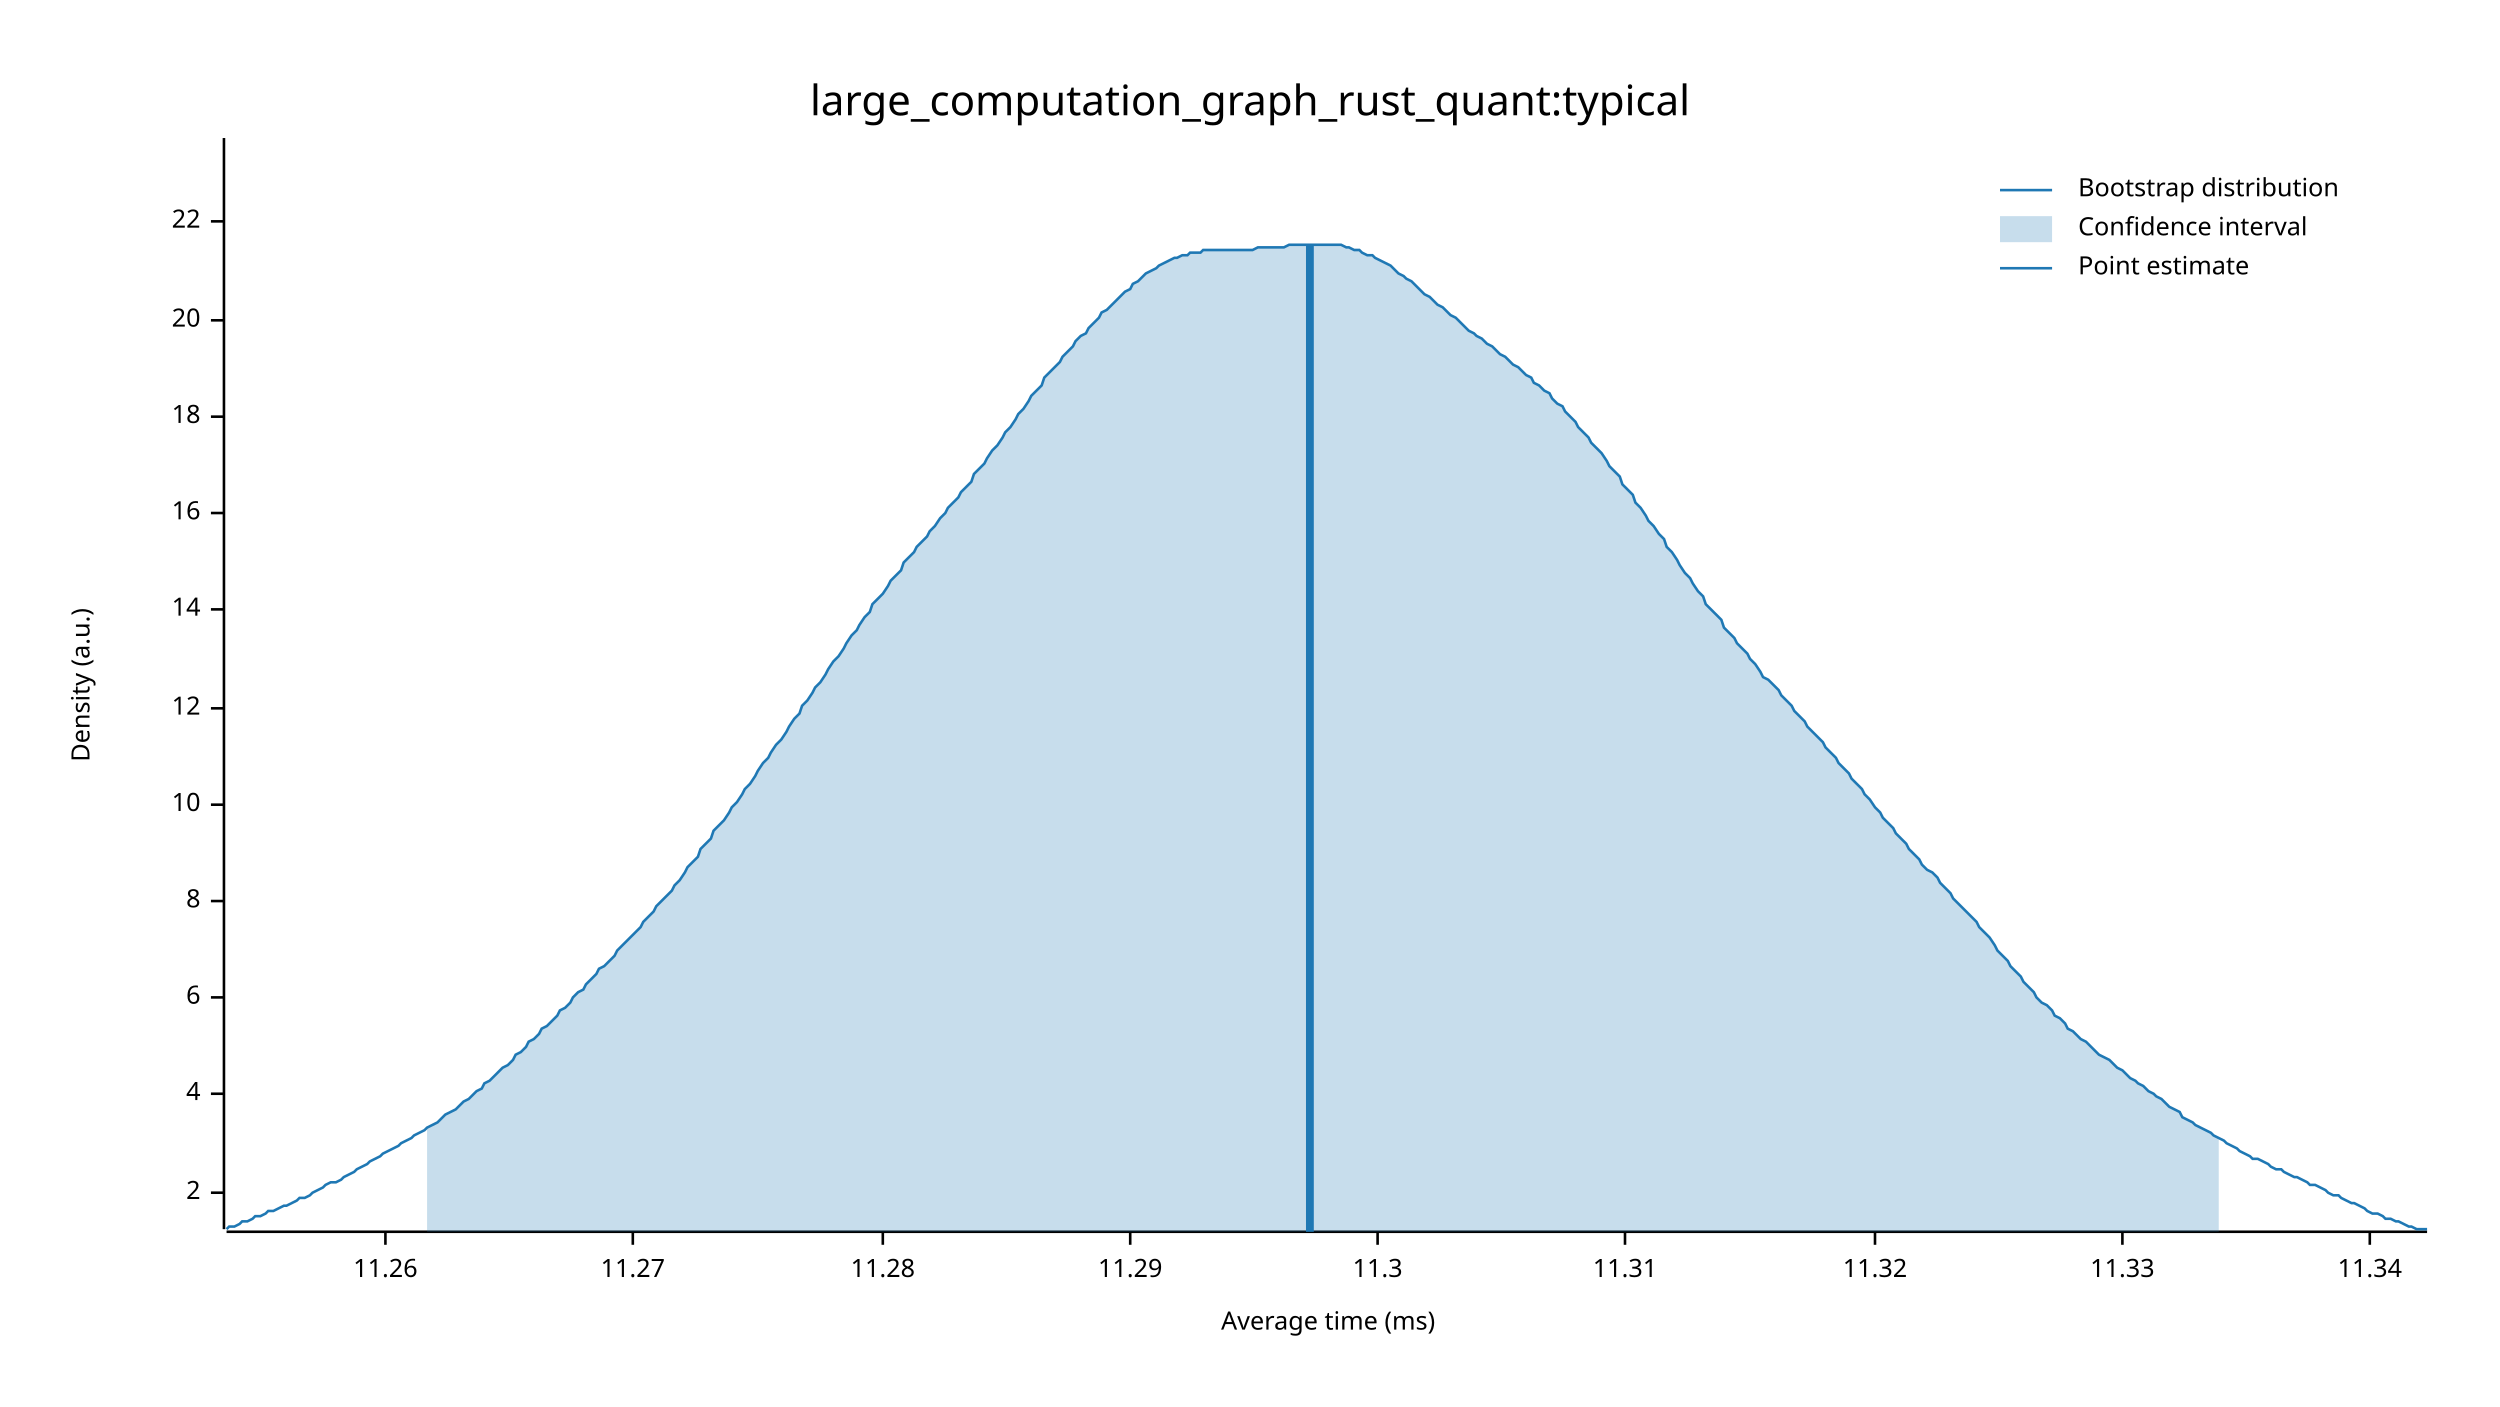
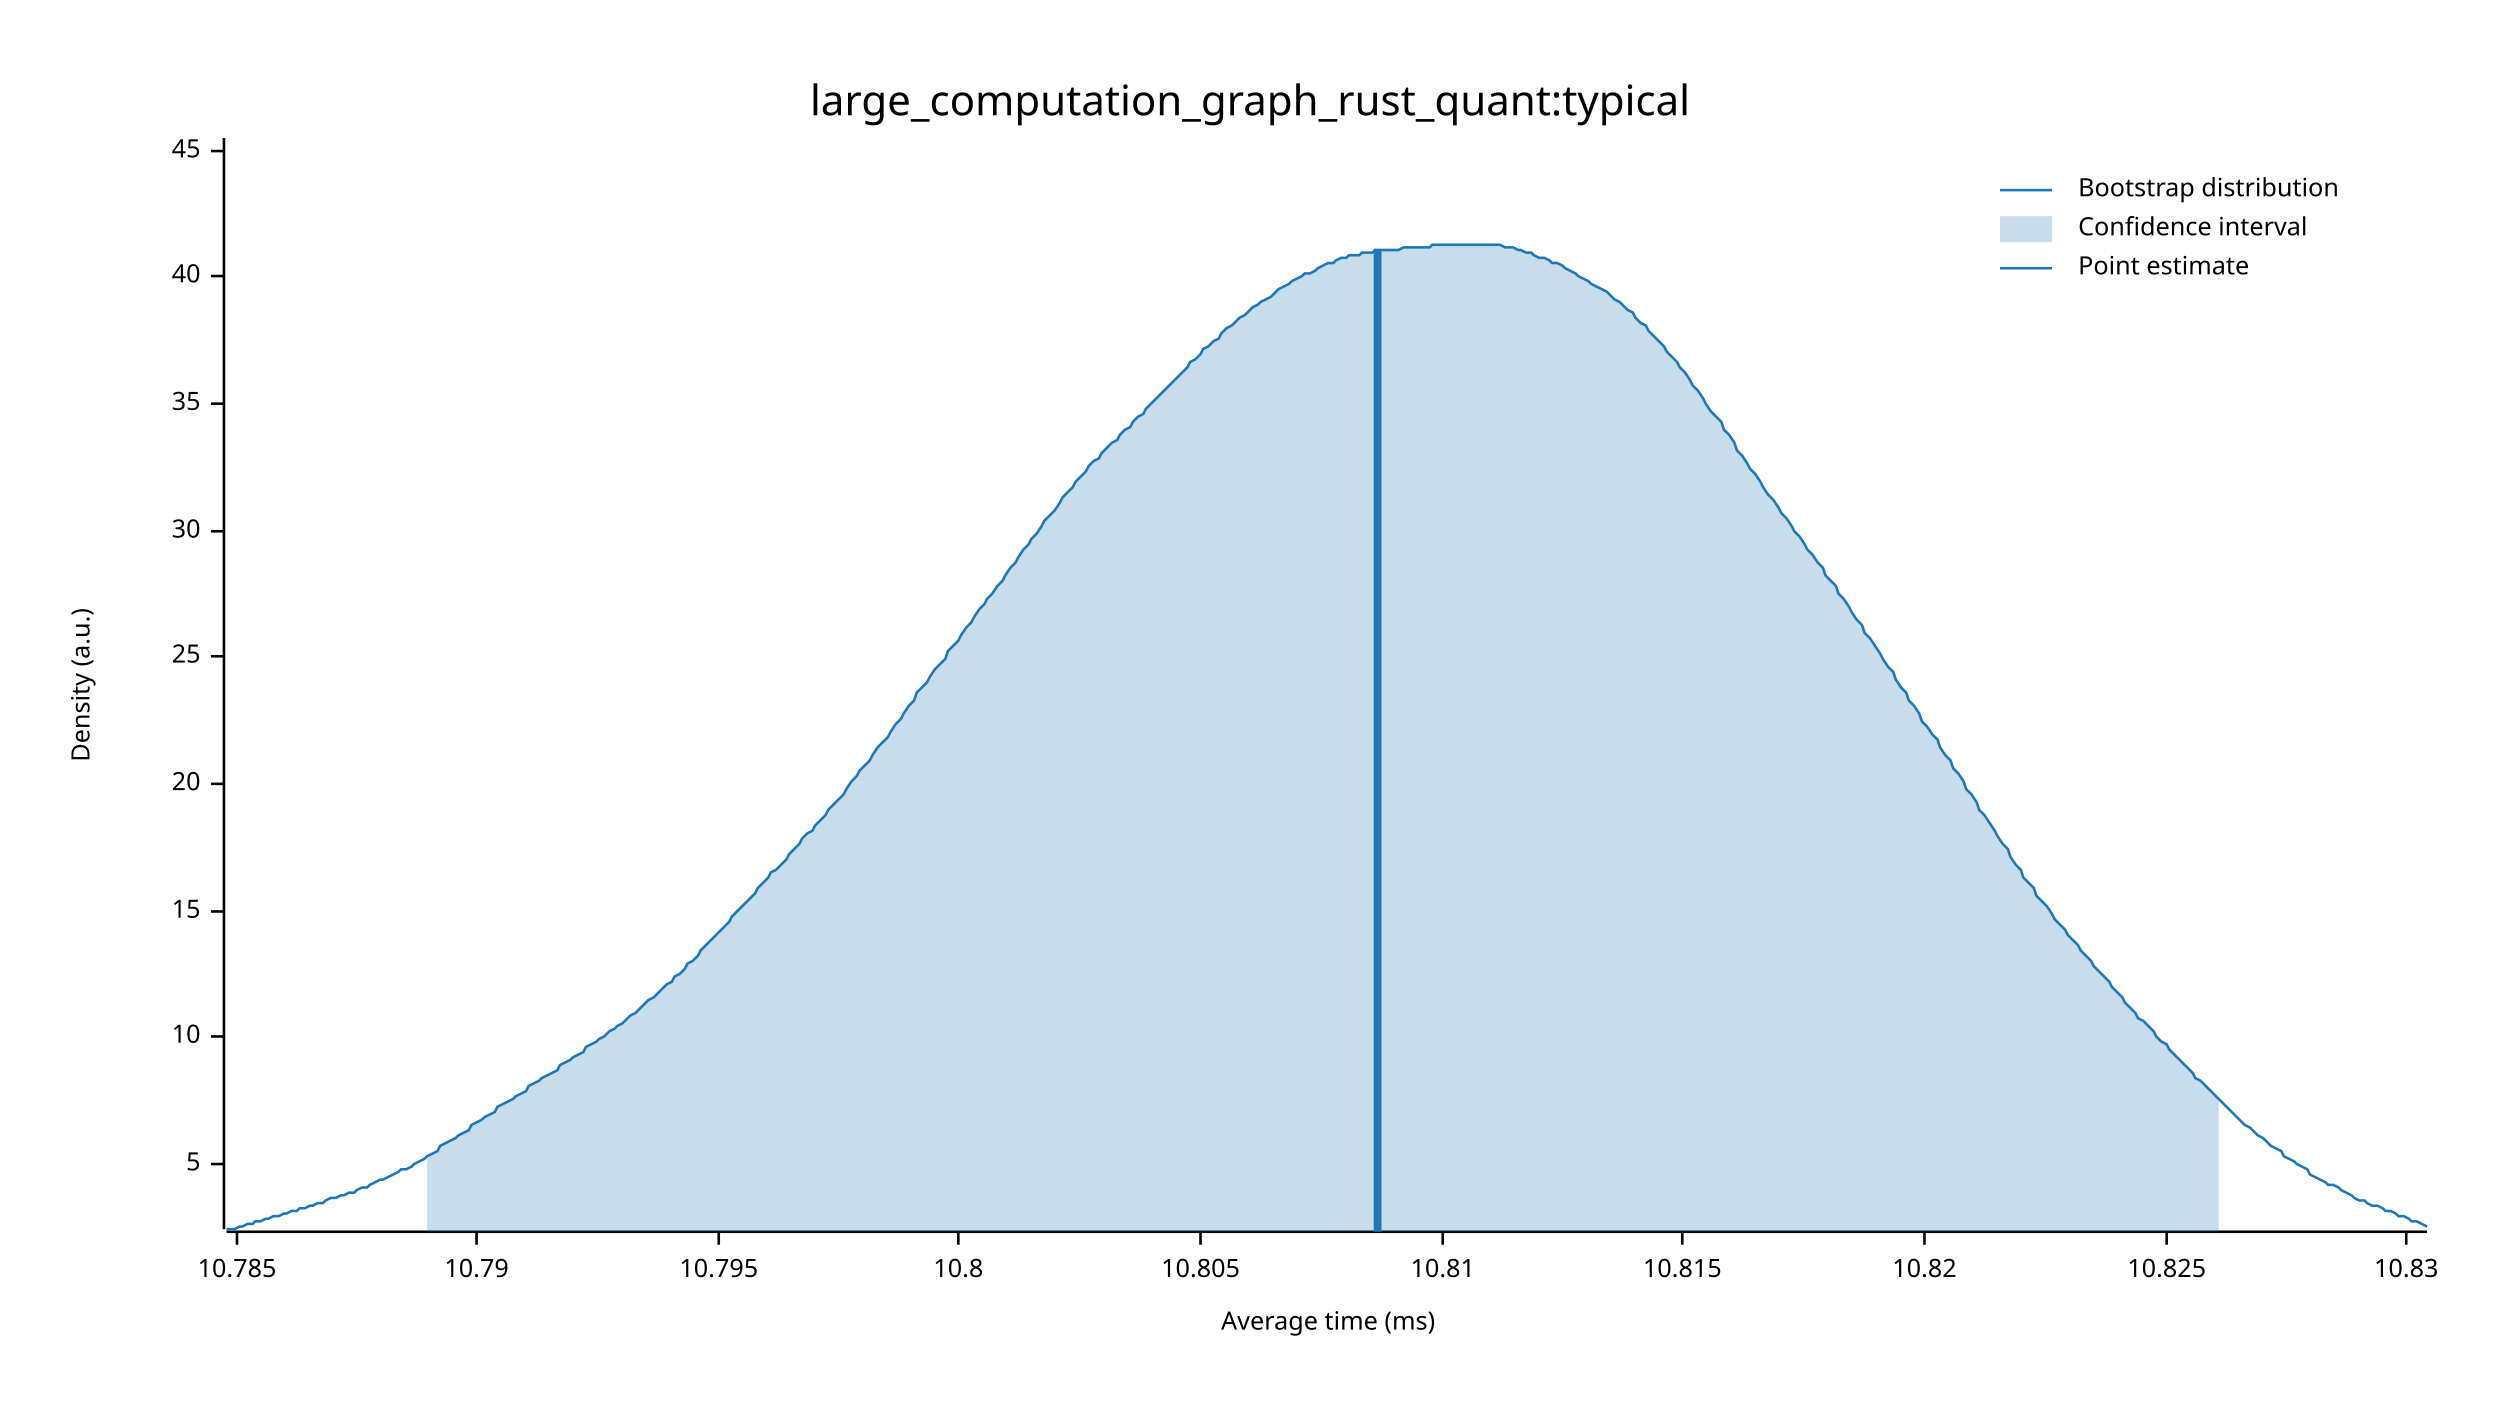
<svg xmlns="http://www.w3.org/2000/svg" width="960" height="540" viewBox="0 0 960 540">
  <text x="480" y="32" dy="0.76em" text-anchor="middle" font-family="sans-serif" font-size="16.129" opacity="1" fill="#000000">
large_computation_graph_rust_quant:typical
</text>
  <text x="27" y="263" dy="0.76em" text-anchor="middle" font-family="sans-serif" font-size="9.677" opacity="1" fill="#000000" transform="rotate(270, 27, 263)">
Density (a.u.)
</text>
  <text x="510" y="513" dy="-0.5ex" text-anchor="middle" font-family="sans-serif" font-size="9.677" opacity="1" fill="#000000">
Average time (ms)
</text>
  <polyline fill="none" opacity="1" stroke="#000000" stroke-width="1" points="86,53 86,472 " />
-   <text x="77" y="458" dy="0.5ex" text-anchor="end" font-family="sans-serif" font-size="9.677" opacity="1" fill="#000000">
- 2
+   <text x="77" y="447" dy="0.5ex" text-anchor="end" font-family="sans-serif" font-size="9.677" opacity="1" fill="#000000">
+ 5
</text>
-   <polyline fill="none" opacity="1" stroke="#000000" stroke-width="1" points="81,458 86,458 " />
-   <text x="77" y="420" dy="0.5ex" text-anchor="end" font-family="sans-serif" font-size="9.677" opacity="1" fill="#000000">
- 4
- </text>
-   <polyline fill="none" opacity="1" stroke="#000000" stroke-width="1" points="81,420 86,420 " />
-   <text x="77" y="383" dy="0.5ex" text-anchor="end" font-family="sans-serif" font-size="9.677" opacity="1" fill="#000000">
- 6
- </text>
-   <polyline fill="none" opacity="1" stroke="#000000" stroke-width="1" points="81,383 86,383 " />
-   <text x="77" y="346" dy="0.5ex" text-anchor="end" font-family="sans-serif" font-size="9.677" opacity="1" fill="#000000">
- 8
- </text>
-   <polyline fill="none" opacity="1" stroke="#000000" stroke-width="1" points="81,346 86,346 " />
-   <text x="77" y="309" dy="0.5ex" text-anchor="end" font-family="sans-serif" font-size="9.677" opacity="1" fill="#000000">
+   <polyline fill="none" opacity="1" stroke="#000000" stroke-width="1" points="81,447 86,447 " />
+   <text x="77" y="398" dy="0.5ex" text-anchor="end" font-family="sans-serif" font-size="9.677" opacity="1" fill="#000000">
10
</text>
-   <polyline fill="none" opacity="1" stroke="#000000" stroke-width="1" points="81,309 86,309 " />
-   <text x="77" y="272" dy="0.5ex" text-anchor="end" font-family="sans-serif" font-size="9.677" opacity="1" fill="#000000">
- 12
+   <polyline fill="none" opacity="1" stroke="#000000" stroke-width="1" points="81,398 86,398 " />
+   <text x="77" y="350" dy="0.5ex" text-anchor="end" font-family="sans-serif" font-size="9.677" opacity="1" fill="#000000">
+ 15
</text>
-   <polyline fill="none" opacity="1" stroke="#000000" stroke-width="1" points="81,272 86,272 " />
-   <text x="77" y="234" dy="0.5ex" text-anchor="end" font-family="sans-serif" font-size="9.677" opacity="1" fill="#000000">
- 14
- </text>
-   <polyline fill="none" opacity="1" stroke="#000000" stroke-width="1" points="81,234 86,234 " />
-   <text x="77" y="197" dy="0.5ex" text-anchor="end" font-family="sans-serif" font-size="9.677" opacity="1" fill="#000000">
- 16
- </text>
-   <polyline fill="none" opacity="1" stroke="#000000" stroke-width="1" points="81,197 86,197 " />
-   <text x="77" y="160" dy="0.5ex" text-anchor="end" font-family="sans-serif" font-size="9.677" opacity="1" fill="#000000">
- 18
- </text>
-   <polyline fill="none" opacity="1" stroke="#000000" stroke-width="1" points="81,160 86,160 " />
-   <text x="77" y="123" dy="0.5ex" text-anchor="end" font-family="sans-serif" font-size="9.677" opacity="1" fill="#000000">
+   <polyline fill="none" opacity="1" stroke="#000000" stroke-width="1" points="81,350 86,350 " />
+   <text x="77" y="301" dy="0.5ex" text-anchor="end" font-family="sans-serif" font-size="9.677" opacity="1" fill="#000000">
20
</text>
-   <polyline fill="none" opacity="1" stroke="#000000" stroke-width="1" points="81,123 86,123 " />
-   <text x="77" y="85" dy="0.5ex" text-anchor="end" font-family="sans-serif" font-size="9.677" opacity="1" fill="#000000">
- 22
+   <polyline fill="none" opacity="1" stroke="#000000" stroke-width="1" points="81,301 86,301 " />
+   <text x="77" y="252" dy="0.5ex" text-anchor="end" font-family="sans-serif" font-size="9.677" opacity="1" fill="#000000">
+ 25
</text>
-   <polyline fill="none" opacity="1" stroke="#000000" stroke-width="1" points="81,85 86,85 " />
+   <polyline fill="none" opacity="1" stroke="#000000" stroke-width="1" points="81,252 86,252 " />
+   <text x="77" y="204" dy="0.5ex" text-anchor="end" font-family="sans-serif" font-size="9.677" opacity="1" fill="#000000">
+ 30
+ </text>
+   <polyline fill="none" opacity="1" stroke="#000000" stroke-width="1" points="81,204 86,204 " />
+   <text x="77" y="155" dy="0.5ex" text-anchor="end" font-family="sans-serif" font-size="9.677" opacity="1" fill="#000000">
+ 35
+ </text>
+   <polyline fill="none" opacity="1" stroke="#000000" stroke-width="1" points="81,155 86,155 " />
+   <text x="77" y="106" dy="0.5ex" text-anchor="end" font-family="sans-serif" font-size="9.677" opacity="1" fill="#000000">
+ 40
+ </text>
+   <polyline fill="none" opacity="1" stroke="#000000" stroke-width="1" points="81,106 86,106 " />
+   <text x="77" y="58" dy="0.5ex" text-anchor="end" font-family="sans-serif" font-size="9.677" opacity="1" fill="#000000">
+ 45
+ </text>
+   <polyline fill="none" opacity="1" stroke="#000000" stroke-width="1" points="81,58 86,58 " />
  <polyline fill="none" opacity="1" stroke="#000000" stroke-width="1" points="87,473 932,473 " />
-   <text x="148" y="483" dy="0.76em" text-anchor="middle" font-family="sans-serif" font-size="9.677" opacity="1" fill="#000000">
- 11.26
+   <text x="91" y="483" dy="0.76em" text-anchor="middle" font-family="sans-serif" font-size="9.677" opacity="1" fill="#000000">
+ 10.785
</text>
-   <polyline fill="none" opacity="1" stroke="#000000" stroke-width="1" points="148,473 148,478 " />
-   <text x="243" y="483" dy="0.76em" text-anchor="middle" font-family="sans-serif" font-size="9.677" opacity="1" fill="#000000">
- 11.27
+   <polyline fill="none" opacity="1" stroke="#000000" stroke-width="1" points="91,473 91,478 " />
+   <text x="183" y="483" dy="0.76em" text-anchor="middle" font-family="sans-serif" font-size="9.677" opacity="1" fill="#000000">
+ 10.79
</text>
-   <polyline fill="none" opacity="1" stroke="#000000" stroke-width="1" points="243,473 243,478 " />
-   <text x="339" y="483" dy="0.76em" text-anchor="middle" font-family="sans-serif" font-size="9.677" opacity="1" fill="#000000">
- 11.28
+   <polyline fill="none" opacity="1" stroke="#000000" stroke-width="1" points="183,473 183,478 " />
+   <text x="276" y="483" dy="0.76em" text-anchor="middle" font-family="sans-serif" font-size="9.677" opacity="1" fill="#000000">
+ 10.795
</text>
-   <polyline fill="none" opacity="1" stroke="#000000" stroke-width="1" points="339,473 339,478 " />
-   <text x="434" y="483" dy="0.76em" text-anchor="middle" font-family="sans-serif" font-size="9.677" opacity="1" fill="#000000">
- 11.29
+   <polyline fill="none" opacity="1" stroke="#000000" stroke-width="1" points="276,473 276,478 " />
+   <text x="368" y="483" dy="0.76em" text-anchor="middle" font-family="sans-serif" font-size="9.677" opacity="1" fill="#000000">
+ 10.8
</text>
-   <polyline fill="none" opacity="1" stroke="#000000" stroke-width="1" points="434,473 434,478 " />
-   <text x="529" y="483" dy="0.76em" text-anchor="middle" font-family="sans-serif" font-size="9.677" opacity="1" fill="#000000">
- 11.3
+   <polyline fill="none" opacity="1" stroke="#000000" stroke-width="1" points="368,473 368,478 " />
+   <text x="461" y="483" dy="0.76em" text-anchor="middle" font-family="sans-serif" font-size="9.677" opacity="1" fill="#000000">
+ 10.805
</text>
-   <polyline fill="none" opacity="1" stroke="#000000" stroke-width="1" points="529,473 529,478 " />
-   <text x="624" y="483" dy="0.76em" text-anchor="middle" font-family="sans-serif" font-size="9.677" opacity="1" fill="#000000">
- 11.31
+   <polyline fill="none" opacity="1" stroke="#000000" stroke-width="1" points="461,473 461,478 " />
+   <text x="554" y="483" dy="0.76em" text-anchor="middle" font-family="sans-serif" font-size="9.677" opacity="1" fill="#000000">
+ 10.81
</text>
-   <polyline fill="none" opacity="1" stroke="#000000" stroke-width="1" points="624,473 624,478 " />
-   <text x="720" y="483" dy="0.76em" text-anchor="middle" font-family="sans-serif" font-size="9.677" opacity="1" fill="#000000">
- 11.32
+   <polyline fill="none" opacity="1" stroke="#000000" stroke-width="1" points="554,473 554,478 " />
+   <text x="646" y="483" dy="0.76em" text-anchor="middle" font-family="sans-serif" font-size="9.677" opacity="1" fill="#000000">
+ 10.815
</text>
-   <polyline fill="none" opacity="1" stroke="#000000" stroke-width="1" points="720,473 720,478 " />
-   <text x="815" y="483" dy="0.76em" text-anchor="middle" font-family="sans-serif" font-size="9.677" opacity="1" fill="#000000">
- 11.33
+   <polyline fill="none" opacity="1" stroke="#000000" stroke-width="1" points="646,473 646,478 " />
+   <text x="739" y="483" dy="0.76em" text-anchor="middle" font-family="sans-serif" font-size="9.677" opacity="1" fill="#000000">
+ 10.82
</text>
-   <polyline fill="none" opacity="1" stroke="#000000" stroke-width="1" points="815,473 815,478 " />
-   <text x="910" y="483" dy="0.76em" text-anchor="middle" font-family="sans-serif" font-size="9.677" opacity="1" fill="#000000">
- 11.34
+   <polyline fill="none" opacity="1" stroke="#000000" stroke-width="1" points="739,473 739,478 " />
+   <text x="832" y="483" dy="0.76em" text-anchor="middle" font-family="sans-serif" font-size="9.677" opacity="1" fill="#000000">
+ 10.825
</text>
-   <polyline fill="none" opacity="1" stroke="#000000" stroke-width="1" points="910,473 910,478 " />
-   <polyline fill="none" opacity="1" stroke="#1F78B4" stroke-width="1" points="87,472 88,471 90,471 92,470 93,469 95,469 97,468 98,467 100,467 102,466 103,465 105,465 107,464 109,463 110,463 112,462 114,461 115,460 117,460 119,459 120,458 122,457 124,456 125,455 127,454 129,454 131,453 132,452 134,451 136,450 137,449 139,448 141,447 142,446 144,445 146,444 147,443 149,442 151,441 153,440 154,439 156,438 158,437 159,436 161,435 163,434 164,433 166,432 168,431 169,430 171,428 173,427 175,426 176,425 178,423 180,422 181,421 183,419 185,418 186,416 188,415 190,413 191,412 193,410 195,409 197,407 198,405 200,404 202,402 203,400 205,399 207,397 208,395 210,394 212,392 214,390 215,388 217,387 219,385 220,383 222,381 224,380 225,378 227,376 229,374 230,372 232,371 234,369 236,367 237,365 239,363 241,361 242,360 244,358 246,356 247,354 249,352 251,350 252,348 254,346 256,344 258,342 259,340 261,338 263,335 264,333 266,331 268,329 269,326 271,324 273,322 274,319 276,317 278,315 280,312 281,310 283,308 285,305 286,303 288,301 290,298 291,296 293,293 295,291 296,289 298,286 300,284 302,281 303,279 305,276 307,274 308,271 310,269 312,266 313,264 315,262 317,259 318,257 320,254 322,252 324,249 325,247 327,244 329,242 330,240 332,237 334,235 335,232 337,230 339,228 341,225 342,223 344,221 346,219 347,216 349,214 351,212 352,210 354,208 356,206 357,204 359,202 361,199 363,197 364,195 366,193 368,191 369,189 371,187 373,185 374,182 376,180 378,178 379,176 381,173 383,171 385,168 386,166 388,164 390,161 391,159 393,157 395,154 396,152 398,150 400,148 401,145 403,143 405,141 407,139 408,137 410,135 412,133 413,131 415,129 417,128 418,126 420,124 422,122 423,120 425,119 427,117 429,115 430,114 432,112 434,111 435,109 437,108 439,106 440,105 442,104 444,103 445,102 447,101 449,100 451,99 452,99 454,98 456,98 457,97 459,97 461,97 462,96 464,96 466,96 468,96 469,96 471,96 473,96 474,96 476,96 478,96 479,96 481,96 483,95 484,95 486,95 488,95 490,95 491,95 493,95 495,94 496,94 498,94 500,94 501,94 503,94 505,94 506,94 508,94 510,94 512,94 513,94 515,94 517,95 518,95 520,96 522,96 523,97 525,98 527,98 528,99 530,100 532,101 534,102 535,103 537,105 539,106 540,107 542,108 544,110 545,111 547,113 549,114 550,115 552,117 554,118 556,120 557,121 559,122 561,124 562,125 564,127 566,128 567,129 569,130 571,132 573,133 574,134 576,136 578,137 579,138 581,140 583,141 584,142 586,144 588,145 589,147 591,148 593,150 595,151 596,153 598,155 600,156 601,158 603,160 605,162 606,164 608,166 610,168 611,170 613,172 615,174 617,177 618,179 620,181 622,183 623,186 625,188 627,190 628,193 630,195 632,198 633,200 635,202 637,205 639,207 640,210 642,212 644,215 645,217 647,220 649,222 650,224 652,227 654,229 655,232 657,234 659,236 661,238 662,241 664,243 666,245 667,247 669,249 671,251 672,253 674,255 676,258 677,260 679,261 681,263 683,265 684,267 686,269 688,271 689,273 691,275 693,277 694,279 696,281 698,283 700,285 701,287 703,289 705,291 706,293 708,295 710,297 711,299 713,301 715,303 716,305 718,307 720,310 722,312 723,314 725,316 727,318 728,320 730,322 732,324 733,326 735,328 737,330 738,332 740,334 742,335 744,337 745,339 747,341 749,343 750,345 752,347 754,349 755,350 757,352 759,354 760,356 762,358 764,360 766,363 767,365 769,367 771,369 772,371 774,373 776,375 777,377 779,379 781,381 782,383 784,385 786,386 788,388 789,390 791,391 793,393 794,395 796,396 798,398 799,399 801,400 803,402 804,403 806,405 808,406 810,407 811,408 813,410 815,411 816,412 818,414 820,415 821,416 823,417 825,419 827,420 828,421 830,422 832,424 833,425 835,426 837,427 838,429 840,430 842,431 843,432 845,433 847,434 849,435 850,436 852,437 854,438 855,439 857,440 859,441 860,442 862,443 864,444 865,445 867,445 869,446 871,447 872,448 874,449 876,449 877,450 879,451 881,452 882,452 884,453 886,454 887,455 889,455 891,456 893,457 894,458 896,459 898,459 899,460 901,461 903,462 904,462 906,463 908,464 909,465 911,466 913,466 915,467 916,468 918,468 920,469 921,469 923,470 925,471 926,471 928,472 930,472 932,472 " />
-   <polygon opacity="0.25" fill="#1F78B4" points="164,433 166,432 168,431 169,430 171,428 173,427 175,426 176,425 178,423 180,422 181,421 183,419 185,418 186,416 188,415 190,413 191,412 193,410 195,409 197,407 198,405 200,404 202,402 203,400 205,399 207,397 208,395 210,394 212,392 214,390 215,388 217,387 219,385 220,383 222,381 224,380 225,378 227,376 229,374 230,372 232,371 234,369 236,367 237,365 239,363 241,361 242,360 244,358 246,356 247,354 249,352 251,350 252,348 254,346 256,344 258,342 259,340 261,338 263,335 264,333 266,331 268,329 269,326 271,324 273,322 274,319 276,317 278,315 280,312 281,310 283,308 285,305 286,303 288,301 290,298 291,296 293,293 295,291 296,289 298,286 300,284 302,281 303,279 305,276 307,274 308,271 310,269 312,266 313,264 315,262 317,259 318,257 320,254 322,252 324,249 325,247 327,244 329,242 330,240 332,237 334,235 335,232 337,230 339,228 341,225 342,223 344,221 346,219 347,216 349,214 351,212 352,210 354,208 356,206 357,204 359,202 361,199 363,197 364,195 366,193 368,191 369,189 371,187 373,185 374,182 376,180 378,178 379,176 381,173 383,171 385,168 386,166 388,164 390,161 391,159 393,157 395,154 396,152 398,150 400,148 401,145 403,143 405,141 407,139 408,137 410,135 412,133 413,131 415,129 417,128 418,126 420,124 422,122 423,120 425,119 427,117 429,115 430,114 432,112 434,111 435,109 437,108 439,106 440,105 442,104 444,103 445,102 447,101 449,100 451,99 452,99 454,98 456,98 457,97 459,97 461,97 462,96 464,96 466,96 468,96 469,96 471,96 473,96 474,96 476,96 478,96 479,96 481,96 483,95 484,95 486,95 488,95 490,95 491,95 493,95 495,94 496,94 498,94 500,94 501,94 503,94 505,94 506,94 508,94 510,94 512,94 513,94 515,94 517,95 518,95 520,96 522,96 523,97 525,98 527,98 528,99 530,100 532,101 534,102 535,103 537,105 539,106 540,107 542,108 544,110 545,111 547,113 549,114 550,115 552,117 554,118 556,120 557,121 559,122 561,124 562,125 564,127 566,128 567,129 569,130 571,132 573,133 574,134 576,136 578,137 579,138 581,140 583,141 584,142 586,144 588,145 589,147 591,148 593,150 595,151 596,153 598,155 600,156 601,158 603,160 605,162 606,164 608,166 610,168 611,170 613,172 615,174 617,177 618,179 620,181 622,183 623,186 625,188 627,190 628,193 630,195 632,198 633,200 635,202 637,205 639,207 640,210 642,212 644,215 645,217 647,220 649,222 650,224 652,227 654,229 655,232 657,234 659,236 661,238 662,241 664,243 666,245 667,247 669,249 671,251 672,253 674,255 676,258 677,260 679,261 681,263 683,265 684,267 686,269 688,271 689,273 691,275 693,277 694,279 696,281 698,283 700,285 701,287 703,289 705,291 706,293 708,295 710,297 711,299 713,301 715,303 716,305 718,307 720,310 722,312 723,314 725,316 727,318 728,320 730,322 732,324 733,326 735,328 737,330 738,332 740,334 742,335 744,337 745,339 747,341 749,343 750,345 752,347 754,349 755,350 757,352 759,354 760,356 762,358 764,360 766,363 767,365 769,367 771,369 772,371 774,373 776,375 777,377 779,379 781,381 782,383 784,385 786,386 788,388 789,390 791,391 793,393 794,395 796,396 798,398 799,399 801,400 803,402 804,403 806,405 808,406 810,407 811,408 813,410 815,411 816,412 818,414 820,415 821,416 823,417 825,419 827,420 828,421 830,422 832,424 833,425 835,426 837,427 838,429 840,430 842,431 843,432 845,433 847,434 849,435 850,436 852,437 852,473 164,473 " />
-   <polyline fill="none" opacity="1" stroke="#1F78B4" stroke-width="3" points="503,473 503,94 " />
+   <polyline fill="none" opacity="1" stroke="#000000" stroke-width="1" points="832,473 832,478 " />
+   <text x="924" y="483" dy="0.76em" text-anchor="middle" font-family="sans-serif" font-size="9.677" opacity="1" fill="#000000">
+ 10.83
+ </text>
+   <polyline fill="none" opacity="1" stroke="#000000" stroke-width="1" points="924,473 924,478 " />
+   <polyline fill="none" opacity="1" stroke="#1F78B4" stroke-width="1" points="87,472 88,472 90,472 92,471 93,471 95,470 97,470 98,469 100,469 102,468 103,468 105,467 107,467 109,466 110,466 112,465 114,465 115,464 117,464 119,463 120,463 122,462 124,462 125,461 127,460 129,460 131,459 132,459 134,458 136,458 137,457 139,456 141,456 142,455 144,454 146,453 147,453 149,452 151,451 153,450 154,449 156,449 158,448 159,447 161,446 163,445 164,444 166,443 168,442 169,440 171,439 173,438 175,437 176,436 178,435 180,434 181,432 183,431 185,430 186,429 188,428 190,427 191,425 193,424 195,423 197,422 198,421 200,420 202,419 203,417 205,416 207,415 208,414 210,413 212,412 214,411 215,409 217,408 219,407 220,406 222,405 224,404 225,402 227,401 229,400 230,399 232,398 234,396 236,395 237,394 239,393 241,391 242,390 244,389 246,387 247,386 249,384 251,383 252,382 254,380 256,378 258,377 259,375 261,374 263,372 264,370 266,369 268,367 269,365 271,363 273,361 274,360 276,358 278,356 280,354 281,352 283,350 285,348 286,347 288,345 290,343 291,341 293,339 295,337 296,335 298,334 300,332 302,330 303,328 305,326 307,324 308,322 310,320 312,319 313,317 315,315 317,313 318,311 320,309 322,307 324,305 325,303 327,300 329,298 330,296 332,294 334,292 335,290 337,287 339,285 341,283 342,281 344,278 346,276 347,274 349,271 351,269 352,266 354,264 356,262 357,260 359,257 361,255 363,253 364,250 366,248 368,246 369,244 371,241 373,239 374,237 376,234 378,232 379,230 381,228 383,225 385,223 386,221 388,218 390,216 391,214 393,211 395,209 396,207 398,205 400,202 401,200 403,198 405,196 407,193 408,191 410,189 412,187 413,185 415,183 417,181 418,179 420,177 422,176 423,174 425,172 427,170 429,169 430,167 432,165 434,164 435,162 437,160 439,159 440,157 442,155 444,153 445,152 447,150 449,148 451,146 452,145 454,143 456,141 457,139 459,138 461,136 462,134 464,133 466,131 468,130 469,128 471,126 473,125 474,124 476,122 478,121 479,120 481,118 483,117 484,116 486,115 488,114 490,112 491,111 493,110 495,109 496,108 498,107 500,106 501,105 503,105 505,104 506,103 508,102 510,101 512,101 513,100 515,99 517,99 518,98 520,98 522,98 523,97 525,97 527,97 528,96 530,96 532,96 534,96 535,96 537,96 539,95 540,95 542,95 544,95 545,95 547,95 549,95 550,94 552,94 554,94 556,94 557,94 559,94 561,94 562,94 564,94 566,94 567,94 569,94 571,94 573,94 574,94 576,94 578,95 579,95 581,95 583,96 584,96 586,97 588,97 589,98 591,99 593,99 595,100 596,101 598,101 600,102 601,103 603,104 605,105 606,106 608,107 610,108 611,109 613,110 615,111 617,112 618,113 620,115 622,116 623,117 625,119 627,120 628,122 630,124 632,125 633,127 635,129 637,131 639,133 640,135 642,137 644,139 645,141 647,143 649,146 650,148 652,150 654,153 655,155 657,158 659,160 661,162 662,165 664,167 666,170 667,173 669,175 671,178 672,180 674,182 676,185 677,187 679,190 681,192 683,195 684,197 686,199 688,202 689,204 691,206 693,209 694,211 696,213 698,216 700,218 701,221 703,223 705,225 706,228 708,230 710,233 711,235 713,238 715,240 716,243 718,245 720,248 722,251 723,253 725,256 727,258 728,261 730,264 732,266 733,269 735,271 737,274 738,277 740,279 742,282 744,284 745,287 747,290 749,292 750,295 752,297 754,300 755,303 757,305 759,308 760,311 762,313 764,316 766,319 767,321 769,324 771,326 772,329 774,332 776,334 777,337 779,339 781,341 782,344 784,346 786,348 788,351 789,353 791,355 793,357 794,359 796,361 798,363 799,365 801,367 803,369 804,371 806,373 808,375 810,377 811,379 813,381 815,383 816,385 818,387 820,389 821,391 823,392 825,394 827,396 828,398 830,400 832,401 833,403 835,405 837,407 838,408 840,410 842,412 843,414 845,415 847,417 849,419 850,420 852,422 854,424 855,425 857,427 859,429 860,430 862,432 864,433 865,434 867,436 869,437 871,439 872,440 874,441 876,442 877,444 879,445 881,446 882,447 884,448 886,449 887,451 889,452 891,453 893,454 894,455 896,455 898,456 899,457 901,458 903,459 904,460 906,461 908,461 909,462 911,463 913,463 915,464 916,465 918,465 920,466 921,467 923,467 925,468 926,469 928,469 930,470 932,471 " />
+   <polygon opacity="0.25" fill="#1F78B4" points="164,444 166,443 168,442 169,440 171,439 173,438 175,437 176,436 178,435 180,434 181,432 183,431 185,430 186,429 188,428 190,427 191,425 193,424 195,423 197,422 198,421 200,420 202,419 203,417 205,416 207,415 208,414 210,413 212,412 214,411 215,409 217,408 219,407 220,406 222,405 224,404 225,402 227,401 229,400 230,399 232,398 234,396 236,395 237,394 239,393 241,391 242,390 244,389 246,387 247,386 249,384 251,383 252,382 254,380 256,378 258,377 259,375 261,374 263,372 264,370 266,369 268,367 269,365 271,363 273,361 274,360 276,358 278,356 280,354 281,352 283,350 285,348 286,347 288,345 290,343 291,341 293,339 295,337 296,335 298,334 300,332 302,330 303,328 305,326 307,324 308,322 310,320 312,319 313,317 315,315 317,313 318,311 320,309 322,307 324,305 325,303 327,300 329,298 330,296 332,294 334,292 335,290 337,287 339,285 341,283 342,281 344,278 346,276 347,274 349,271 351,269 352,266 354,264 356,262 357,260 359,257 361,255 363,253 364,250 366,248 368,246 369,244 371,241 373,239 374,237 376,234 378,232 379,230 381,228 383,225 385,223 386,221 388,218 390,216 391,214 393,211 395,209 396,207 398,205 400,202 401,200 403,198 405,196 407,193 408,191 410,189 412,187 413,185 415,183 417,181 418,179 420,177 422,176 423,174 425,172 427,170 429,169 430,167 432,165 434,164 435,162 437,160 439,159 440,157 442,155 444,153 445,152 447,150 449,148 451,146 452,145 454,143 456,141 457,139 459,138 461,136 462,134 464,133 466,131 468,130 469,128 471,126 473,125 474,124 476,122 478,121 479,120 481,118 483,117 484,116 486,115 488,114 490,112 491,111 493,110 495,109 496,108 498,107 500,106 501,105 503,105 505,104 506,103 508,102 510,101 512,101 513,100 515,99 517,99 518,98 520,98 522,98 523,97 525,97 527,97 528,96 530,96 532,96 534,96 535,96 537,96 539,95 540,95 542,95 544,95 545,95 547,95 549,95 550,94 552,94 554,94 556,94 557,94 559,94 561,94 562,94 564,94 566,94 567,94 569,94 571,94 573,94 574,94 576,94 578,95 579,95 581,95 583,96 584,96 586,97 588,97 589,98 591,99 593,99 595,100 596,101 598,101 600,102 601,103 603,104 605,105 606,106 608,107 610,108 611,109 613,110 615,111 617,112 618,113 620,115 622,116 623,117 625,119 627,120 628,122 630,124 632,125 633,127 635,129 637,131 639,133 640,135 642,137 644,139 645,141 647,143 649,146 650,148 652,150 654,153 655,155 657,158 659,160 661,162 662,165 664,167 666,170 667,173 669,175 671,178 672,180 674,182 676,185 677,187 679,190 681,192 683,195 684,197 686,199 688,202 689,204 691,206 693,209 694,211 696,213 698,216 700,218 701,221 703,223 705,225 706,228 708,230 710,233 711,235 713,238 715,240 716,243 718,245 720,248 722,251 723,253 725,256 727,258 728,261 730,264 732,266 733,269 735,271 737,274 738,277 740,279 742,282 744,284 745,287 747,290 749,292 750,295 752,297 754,300 755,303 757,305 759,308 760,311 762,313 764,316 766,319 767,321 769,324 771,326 772,329 774,332 776,334 777,337 779,339 781,341 782,344 784,346 786,348 788,351 789,353 791,355 793,357 794,359 796,361 798,363 799,365 801,367 803,369 804,371 806,373 808,375 810,377 811,379 813,381 815,383 816,385 818,387 820,389 821,391 823,392 825,394 827,396 828,398 830,400 832,401 833,403 835,405 837,407 838,408 840,410 842,412 843,414 845,415 847,417 849,419 850,420 852,422 852,473 164,473 " />
+   <polyline fill="none" opacity="1" stroke="#1F78B4" stroke-width="3" points="529,473 529,96 " />
  <text x="798" y="68" dy="0.76em" text-anchor="start" font-family="sans-serif" font-size="9.677" opacity="1" fill="#000000">
Bootstrap distribution
</text>
  <text x="798" y="83" dy="0.76em" text-anchor="start" font-family="sans-serif" font-size="9.677" opacity="1" fill="#000000">
Confidence interval
</text>
  <text x="798" y="98" dy="0.76em" text-anchor="start" font-family="sans-serif" font-size="9.677" opacity="1" fill="#000000">
Point estimate
</text>
  <polyline fill="none" opacity="1" stroke="#1F78B4" stroke-width="1" points="768,73 788,73 " />
  <rect x="768" y="83" width="20" height="10" opacity="0.25" fill="#1F78B4" stroke="none" />
  <polyline fill="none" opacity="1" stroke="#1F78B4" stroke-width="1" points="768,103 788,103 " />
</svg>
